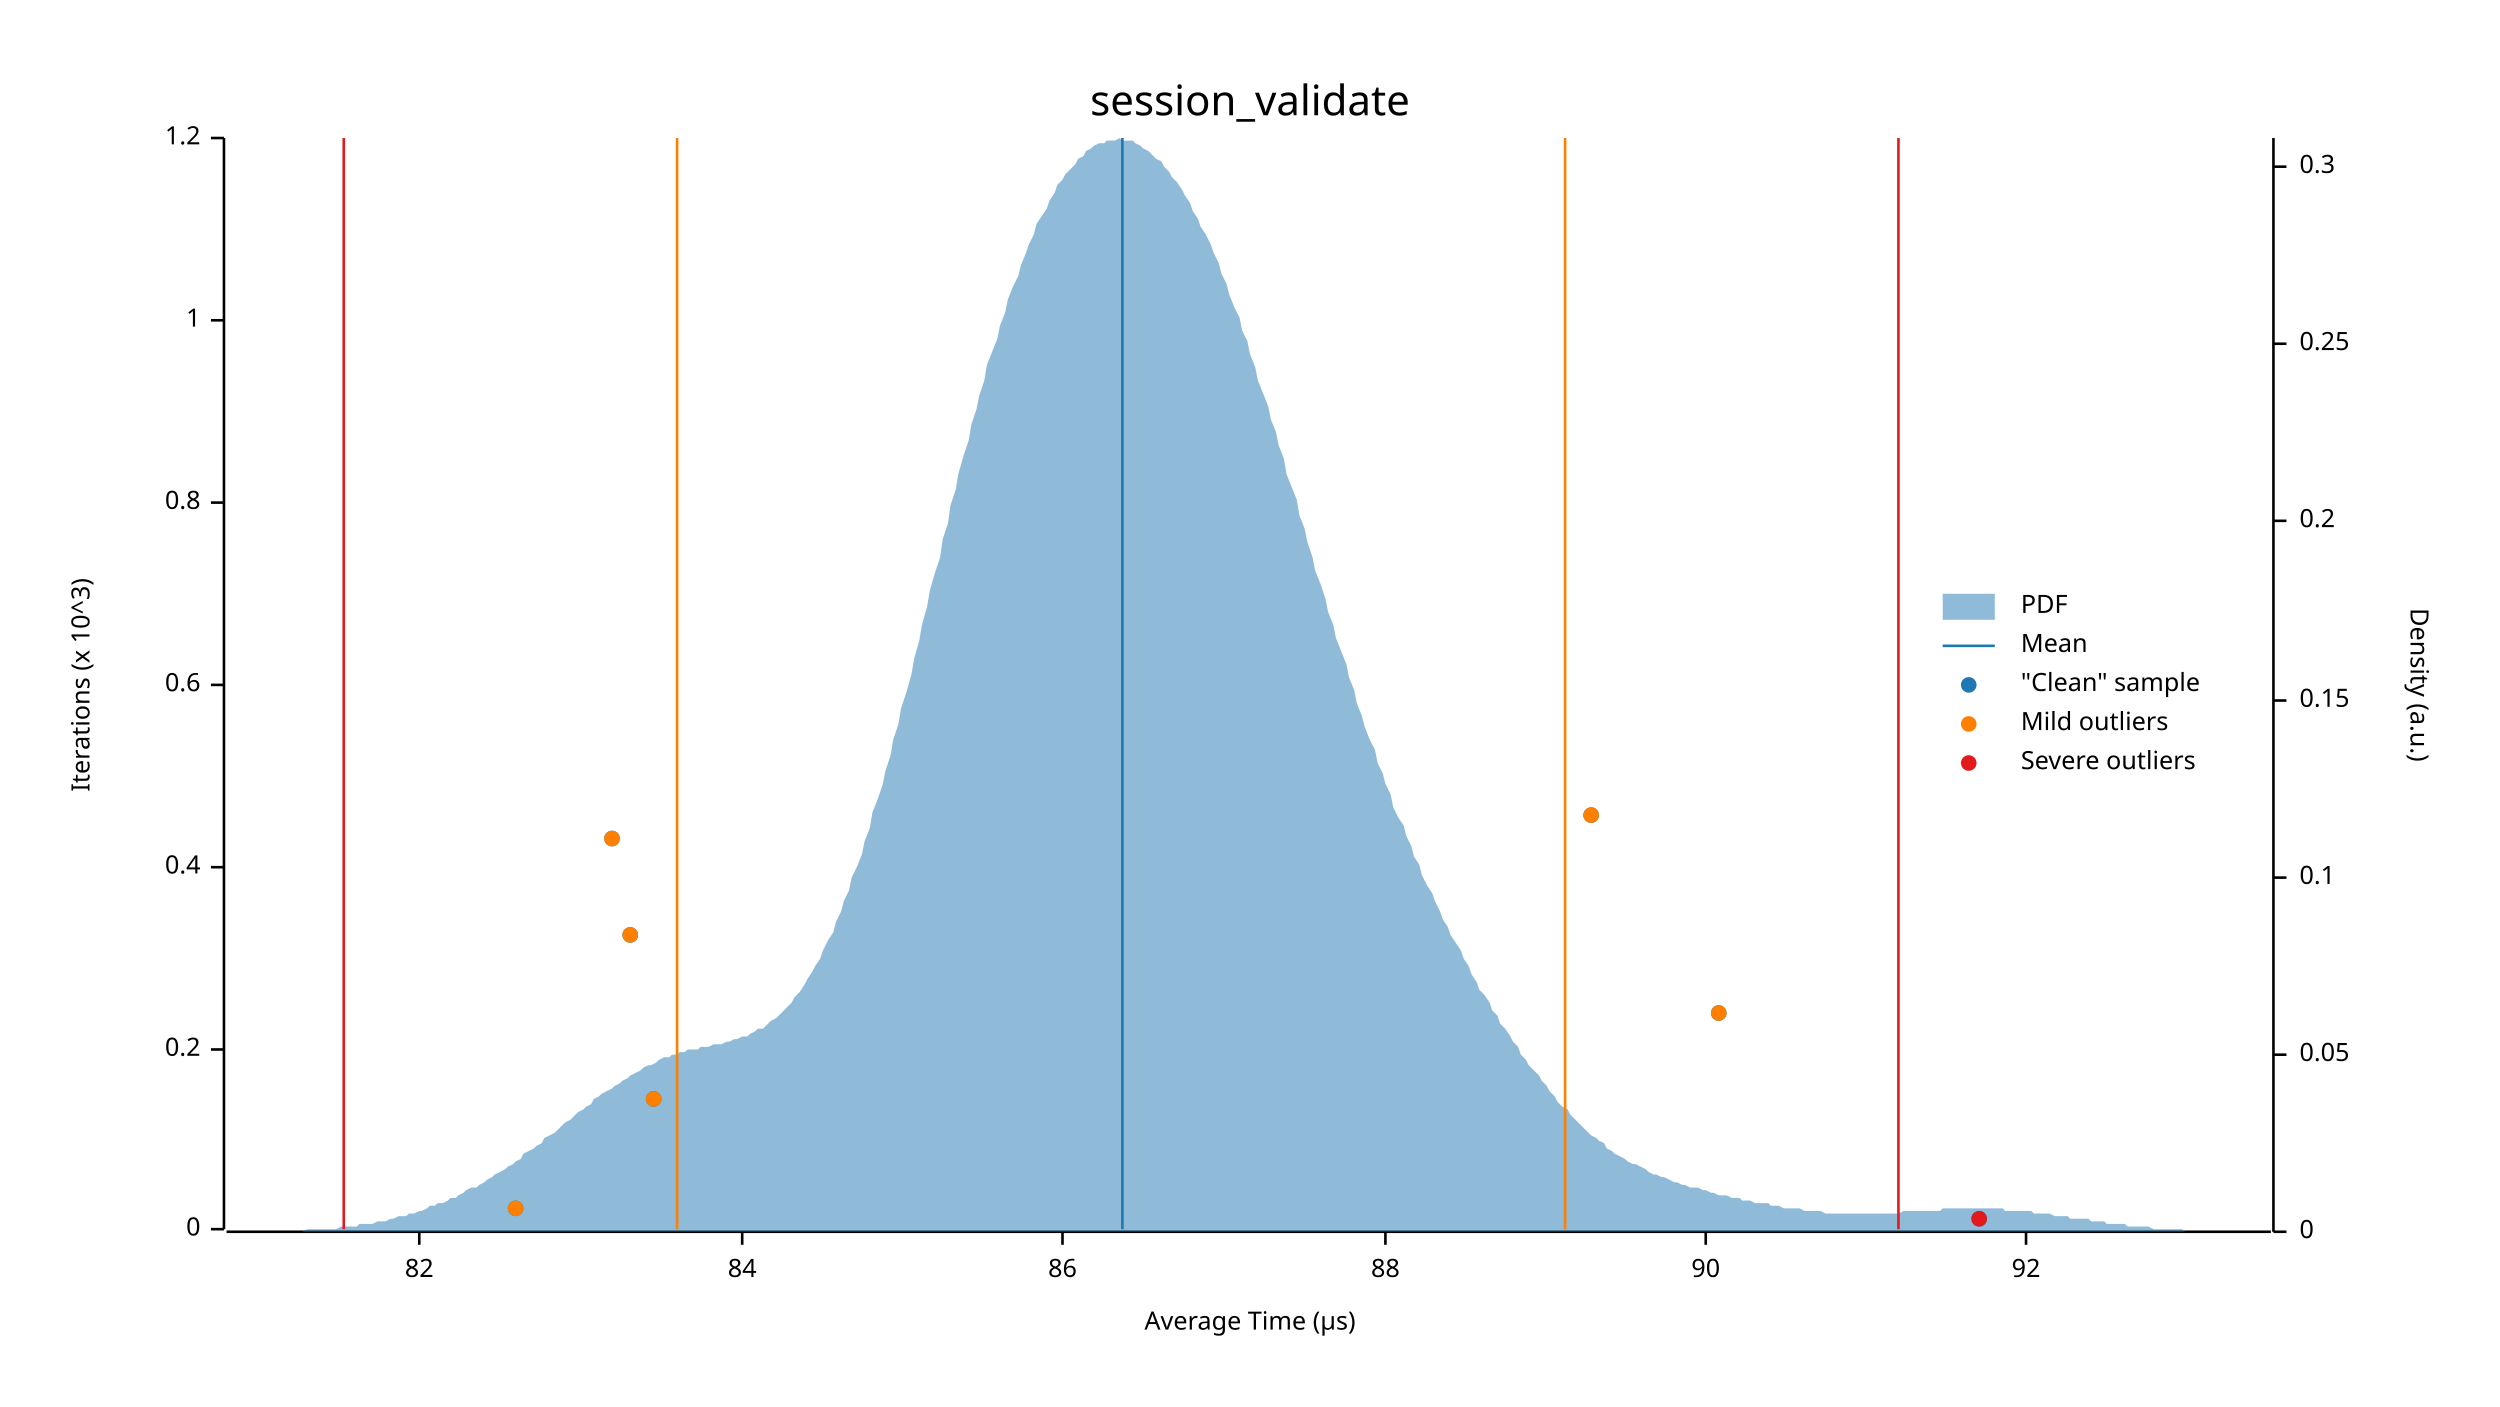
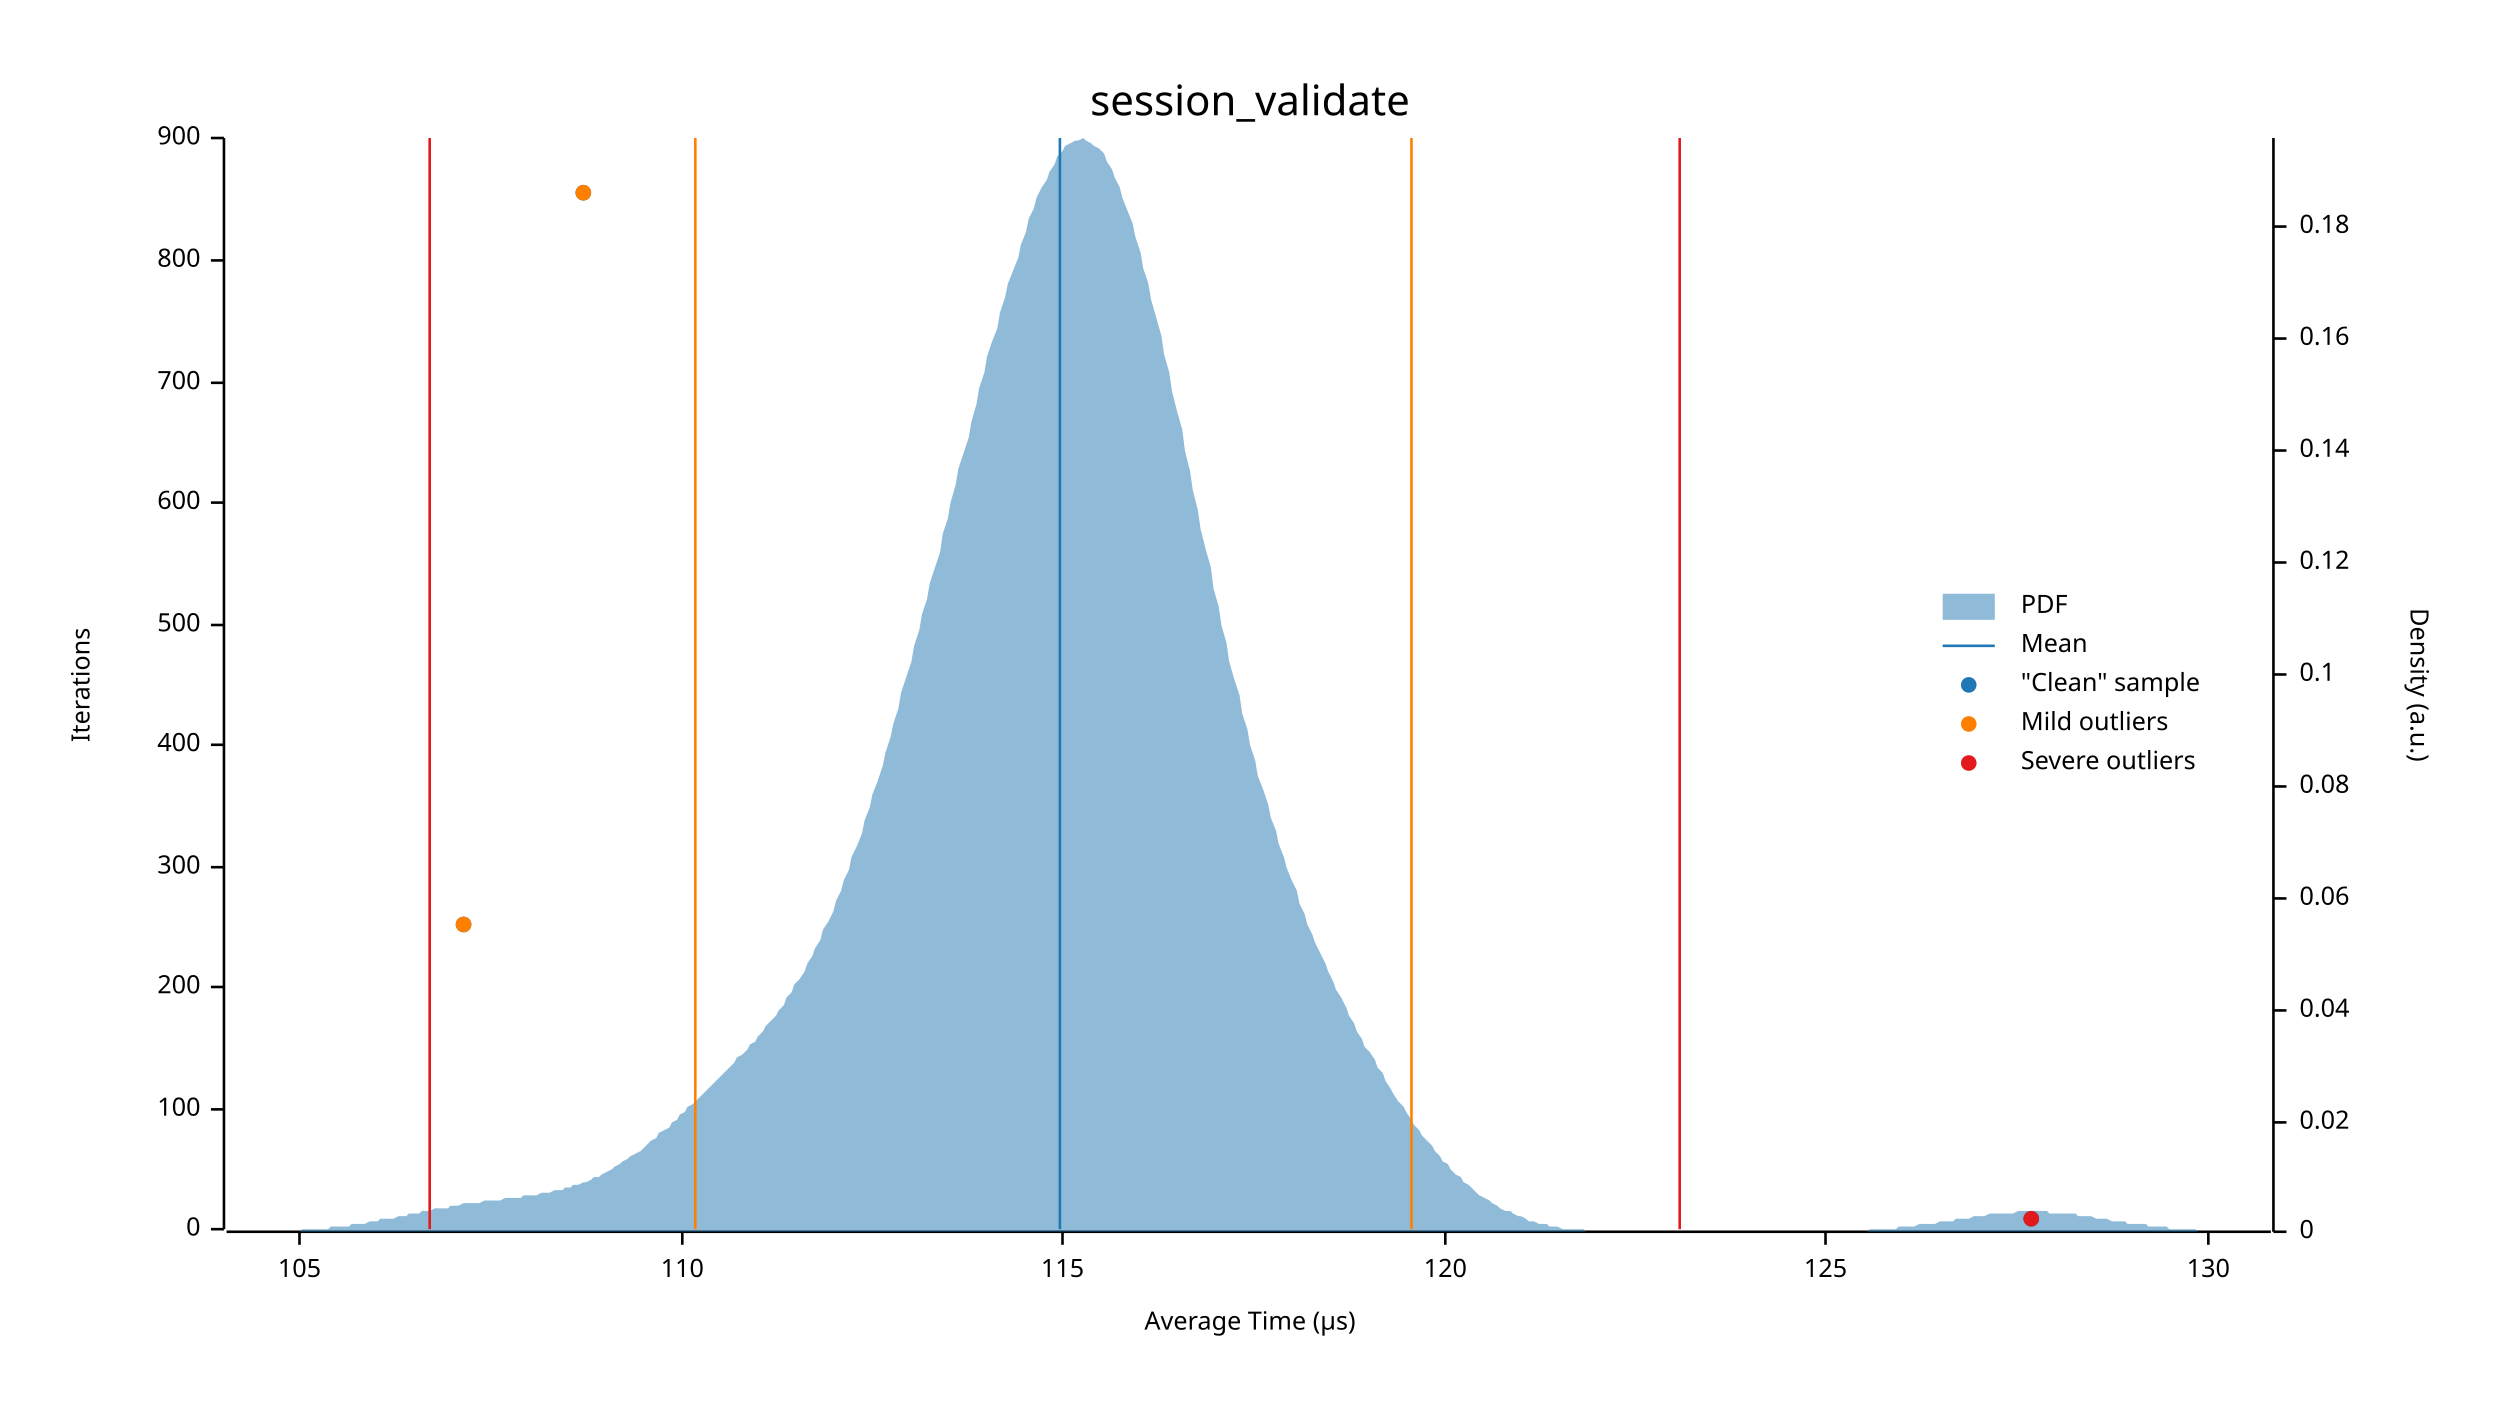
<svg xmlns="http://www.w3.org/2000/svg" width="960" height="540" viewBox="0 0 960 540">
  <text x="480" y="32" dy="0.76em" text-anchor="middle" font-family="sans-serif" font-size="16.129" opacity="1" fill="#000000">
session_validate
</text>
  <text x="27" y="263" dy="0.76em" text-anchor="middle" font-family="sans-serif" font-size="9.677" opacity="1" fill="#000000" transform="rotate(270, 27, 263)">
- Iterations (x 10^3)
+ Iterations
</text>
  <text x="480" y="513" dy="-0.5ex" text-anchor="middle" font-family="sans-serif" font-size="9.677" opacity="1" fill="#000000">
Average Time (µs)
</text>
  <polyline fill="none" opacity="1" stroke="#000000" stroke-width="1" points="86,53 86,472 " />
  <text x="77" y="472" dy="0.5ex" text-anchor="end" font-family="sans-serif" font-size="9.677" opacity="1" fill="#000000">
0
</text>
  <polyline fill="none" opacity="1" stroke="#000000" stroke-width="1" points="81,472 86,472 " />
-   <text x="77" y="403" dy="0.5ex" text-anchor="end" font-family="sans-serif" font-size="9.677" opacity="1" fill="#000000">
- 0.2
+   <text x="77" y="426" dy="0.5ex" text-anchor="end" font-family="sans-serif" font-size="9.677" opacity="1" fill="#000000">
+ 100
</text>
-   <polyline fill="none" opacity="1" stroke="#000000" stroke-width="1" points="81,403 86,403 " />
+   <polyline fill="none" opacity="1" stroke="#000000" stroke-width="1" points="81,426 86,426 " />
+   <text x="77" y="379" dy="0.5ex" text-anchor="end" font-family="sans-serif" font-size="9.677" opacity="1" fill="#000000">
+ 200
+ </text>
+   <polyline fill="none" opacity="1" stroke="#000000" stroke-width="1" points="81,379 86,379 " />
  <text x="77" y="333" dy="0.5ex" text-anchor="end" font-family="sans-serif" font-size="9.677" opacity="1" fill="#000000">
- 0.4
+ 300
</text>
  <polyline fill="none" opacity="1" stroke="#000000" stroke-width="1" points="81,333 86,333 " />
-   <text x="77" y="263" dy="0.5ex" text-anchor="end" font-family="sans-serif" font-size="9.677" opacity="1" fill="#000000">
- 0.6
+   <text x="77" y="286" dy="0.5ex" text-anchor="end" font-family="sans-serif" font-size="9.677" opacity="1" fill="#000000">
+ 400
</text>
-   <polyline fill="none" opacity="1" stroke="#000000" stroke-width="1" points="81,263 86,263 " />
+   <polyline fill="none" opacity="1" stroke="#000000" stroke-width="1" points="81,286 86,286 " />
+   <text x="77" y="240" dy="0.5ex" text-anchor="end" font-family="sans-serif" font-size="9.677" opacity="1" fill="#000000">
+ 500
+ </text>
+   <polyline fill="none" opacity="1" stroke="#000000" stroke-width="1" points="81,240 86,240 " />
  <text x="77" y="193" dy="0.5ex" text-anchor="end" font-family="sans-serif" font-size="9.677" opacity="1" fill="#000000">
- 0.8
+ 600
</text>
  <polyline fill="none" opacity="1" stroke="#000000" stroke-width="1" points="81,193 86,193 " />
-   <text x="77" y="123" dy="0.5ex" text-anchor="end" font-family="sans-serif" font-size="9.677" opacity="1" fill="#000000">
- 1
+   <text x="77" y="147" dy="0.5ex" text-anchor="end" font-family="sans-serif" font-size="9.677" opacity="1" fill="#000000">
+ 700
</text>
-   <polyline fill="none" opacity="1" stroke="#000000" stroke-width="1" points="81,123 86,123 " />
+   <polyline fill="none" opacity="1" stroke="#000000" stroke-width="1" points="81,147 86,147 " />
+   <text x="77" y="100" dy="0.5ex" text-anchor="end" font-family="sans-serif" font-size="9.677" opacity="1" fill="#000000">
+ 800
+ </text>
+   <polyline fill="none" opacity="1" stroke="#000000" stroke-width="1" points="81,100 86,100 " />
  <text x="77" y="53" dy="0.5ex" text-anchor="end" font-family="sans-serif" font-size="9.677" opacity="1" fill="#000000">
- 1.2
+ 900
</text>
  <polyline fill="none" opacity="1" stroke="#000000" stroke-width="1" points="81,53 86,53 " />
  <polyline fill="none" opacity="1" stroke="#000000" stroke-width="1" points="87,473 872,473 " />
-   <text x="161" y="483" dy="0.76em" text-anchor="middle" font-family="sans-serif" font-size="9.677" opacity="1" fill="#000000">
- 82
+   <text x="115" y="483" dy="0.76em" text-anchor="middle" font-family="sans-serif" font-size="9.677" opacity="1" fill="#000000">
+ 105
</text>
-   <polyline fill="none" opacity="1" stroke="#000000" stroke-width="1" points="161,473 161,478 " />
-   <text x="285" y="483" dy="0.76em" text-anchor="middle" font-family="sans-serif" font-size="9.677" opacity="1" fill="#000000">
- 84
+   <polyline fill="none" opacity="1" stroke="#000000" stroke-width="1" points="115,473 115,478 " />
+   <text x="262" y="483" dy="0.76em" text-anchor="middle" font-family="sans-serif" font-size="9.677" opacity="1" fill="#000000">
+ 110
</text>
-   <polyline fill="none" opacity="1" stroke="#000000" stroke-width="1" points="285,473 285,478 " />
+   <polyline fill="none" opacity="1" stroke="#000000" stroke-width="1" points="262,473 262,478 " />
  <text x="408" y="483" dy="0.76em" text-anchor="middle" font-family="sans-serif" font-size="9.677" opacity="1" fill="#000000">
- 86
+ 115
</text>
  <polyline fill="none" opacity="1" stroke="#000000" stroke-width="1" points="408,473 408,478 " />
-   <text x="532" y="483" dy="0.76em" text-anchor="middle" font-family="sans-serif" font-size="9.677" opacity="1" fill="#000000">
- 88
+   <text x="555" y="483" dy="0.76em" text-anchor="middle" font-family="sans-serif" font-size="9.677" opacity="1" fill="#000000">
+ 120
</text>
-   <polyline fill="none" opacity="1" stroke="#000000" stroke-width="1" points="532,473 532,478 " />
-   <text x="655" y="483" dy="0.76em" text-anchor="middle" font-family="sans-serif" font-size="9.677" opacity="1" fill="#000000">
- 90
+   <polyline fill="none" opacity="1" stroke="#000000" stroke-width="1" points="555,473 555,478 " />
+   <text x="701" y="483" dy="0.76em" text-anchor="middle" font-family="sans-serif" font-size="9.677" opacity="1" fill="#000000">
+ 125
</text>
-   <polyline fill="none" opacity="1" stroke="#000000" stroke-width="1" points="655,473 655,478 " />
-   <text x="778" y="483" dy="0.76em" text-anchor="middle" font-family="sans-serif" font-size="9.677" opacity="1" fill="#000000">
- 92
+   <polyline fill="none" opacity="1" stroke="#000000" stroke-width="1" points="701,473 701,478 " />
+   <text x="848" y="483" dy="0.76em" text-anchor="middle" font-family="sans-serif" font-size="9.677" opacity="1" fill="#000000">
+ 130
</text>
-   <polyline fill="none" opacity="1" stroke="#000000" stroke-width="1" points="778,473 778,478 " />
+   <polyline fill="none" opacity="1" stroke="#000000" stroke-width="1" points="848,473 848,478 " />
  <text x="933" y="263" dy="0.76em" text-anchor="middle" font-family="sans-serif" font-size="9.677" opacity="1" fill="#000000" transform="rotate(90, 933, 263)">
Density (a.u.)
</text>
  <polyline fill="none" opacity="1" stroke="#000000" stroke-width="1" points="873,53 873,473 " />
  <text x="883" y="473" dy="0.5ex" text-anchor="start" font-family="sans-serif" font-size="9.677" opacity="1" fill="#000000">
0
</text>
  <polyline fill="none" opacity="1" stroke="#000000" stroke-width="1" points="873,473 878,473 " />
-   <text x="883" y="405" dy="0.5ex" text-anchor="start" font-family="sans-serif" font-size="9.677" opacity="1" fill="#000000">
- 0.05
+   <text x="883" y="431" dy="0.5ex" text-anchor="start" font-family="sans-serif" font-size="9.677" opacity="1" fill="#000000">
+ 0.02
</text>
-   <polyline fill="none" opacity="1" stroke="#000000" stroke-width="1" points="873,405 878,405 " />
-   <text x="883" y="337" dy="0.5ex" text-anchor="start" font-family="sans-serif" font-size="9.677" opacity="1" fill="#000000">
+   <polyline fill="none" opacity="1" stroke="#000000" stroke-width="1" points="873,431 878,431 " />
+   <text x="883" y="388" dy="0.5ex" text-anchor="start" font-family="sans-serif" font-size="9.677" opacity="1" fill="#000000">
+ 0.04
+ </text>
+   <polyline fill="none" opacity="1" stroke="#000000" stroke-width="1" points="873,388 878,388 " />
+   <text x="883" y="345" dy="0.5ex" text-anchor="start" font-family="sans-serif" font-size="9.677" opacity="1" fill="#000000">
+ 0.06
+ </text>
+   <polyline fill="none" opacity="1" stroke="#000000" stroke-width="1" points="873,345 878,345 " />
+   <text x="883" y="302" dy="0.5ex" text-anchor="start" font-family="sans-serif" font-size="9.677" opacity="1" fill="#000000">
+ 0.08
+ </text>
+   <polyline fill="none" opacity="1" stroke="#000000" stroke-width="1" points="873,302 878,302 " />
+   <text x="883" y="259" dy="0.5ex" text-anchor="start" font-family="sans-serif" font-size="9.677" opacity="1" fill="#000000">
0.1
</text>
-   <polyline fill="none" opacity="1" stroke="#000000" stroke-width="1" points="873,337 878,337 " />
-   <text x="883" y="269" dy="0.5ex" text-anchor="start" font-family="sans-serif" font-size="9.677" opacity="1" fill="#000000">
- 0.15
+   <polyline fill="none" opacity="1" stroke="#000000" stroke-width="1" points="873,259 878,259 " />
+   <text x="883" y="216" dy="0.5ex" text-anchor="start" font-family="sans-serif" font-size="9.677" opacity="1" fill="#000000">
+ 0.12
</text>
-   <polyline fill="none" opacity="1" stroke="#000000" stroke-width="1" points="873,269 878,269 " />
-   <text x="883" y="200" dy="0.5ex" text-anchor="start" font-family="sans-serif" font-size="9.677" opacity="1" fill="#000000">
- 0.2
+   <polyline fill="none" opacity="1" stroke="#000000" stroke-width="1" points="873,216 878,216 " />
+   <text x="883" y="173" dy="0.5ex" text-anchor="start" font-family="sans-serif" font-size="9.677" opacity="1" fill="#000000">
+ 0.14
</text>
-   <polyline fill="none" opacity="1" stroke="#000000" stroke-width="1" points="873,200 878,200 " />
-   <text x="883" y="132" dy="0.5ex" text-anchor="start" font-family="sans-serif" font-size="9.677" opacity="1" fill="#000000">
- 0.25
+   <polyline fill="none" opacity="1" stroke="#000000" stroke-width="1" points="873,173 878,173 " />
+   <text x="883" y="130" dy="0.5ex" text-anchor="start" font-family="sans-serif" font-size="9.677" opacity="1" fill="#000000">
+ 0.16
</text>
-   <polyline fill="none" opacity="1" stroke="#000000" stroke-width="1" points="873,132 878,132 " />
-   <text x="883" y="64" dy="0.5ex" text-anchor="start" font-family="sans-serif" font-size="9.677" opacity="1" fill="#000000">
- 0.3
+   <polyline fill="none" opacity="1" stroke="#000000" stroke-width="1" points="873,130 878,130 " />
+   <text x="883" y="87" dy="0.5ex" text-anchor="start" font-family="sans-serif" font-size="9.677" opacity="1" fill="#000000">
+ 0.18
</text>
-   <polyline fill="none" opacity="1" stroke="#000000" stroke-width="1" points="873,64 878,64 " />
-   <polygon opacity="0.5" fill="#1F78B4" points="87,473 88,473 90,473 91,473 93,473 94,473 96,473 98,473 99,473 101,473 102,473 104,473 105,473 107,473 109,473 110,473 112,473 113,473 115,473 116,473 118,472 120,472 121,472 123,472 124,472 126,472 127,472 129,472 131,471 132,471 134,471 135,471 137,471 138,470 140,470 142,470 143,470 145,469 146,469 148,469 150,468 151,468 153,467 154,467 156,467 157,466 159,466 161,465 162,465 164,464 165,463 167,463 168,462 170,462 172,461 173,460 175,460 176,459 178,458 179,457 181,456 183,456 184,455 186,454 187,453 189,452 190,451 192,450 194,449 195,448 197,447 198,446 200,445 201,443 203,442 205,441 206,440 208,439 209,437 211,436 213,435 214,434 216,432 217,431 219,430 220,429 222,427 224,426 225,425 227,424 228,422 230,421 231,420 233,419 235,418 236,417 238,416 239,415 241,414 242,413 244,412 246,411 247,410 249,409 250,409 252,408 253,407 255,406 257,406 258,405 260,405 261,404 263,404 264,403 266,403 268,403 269,402 271,402 272,402 274,401 276,401 277,401 279,400 280,400 282,399 283,399 285,398 287,398 288,397 290,396 291,395 293,395 294,394 296,392 298,391 299,390 301,388 302,387 304,385 305,383 307,381 309,378 310,376 312,373 313,371 315,368 316,365 318,361 320,358 321,354 323,350 324,346 326,342 327,337 329,333 331,328 332,323 334,318 335,312 337,307 339,301 340,296 342,290 343,284 345,278 346,272 348,266 350,259 351,253 353,246 354,240 356,233 357,227 359,220 361,214 362,207 364,201 365,194 367,188 368,182 370,175 372,169 373,163 375,157 376,152 378,146 379,140 381,135 383,130 384,125 386,120 387,115 389,110 391,106 392,102 394,97 395,94 397,90 398,86 400,83 402,80 403,77 405,74 406,71 408,69 409,67 411,65 413,63 414,61 416,60 417,58 419,57 420,56 422,55 424,55 425,54 427,54 428,54 430,53 431,54 433,54 435,54 436,55 438,56 439,57 441,58 442,59 444,61 446,62 447,64 449,66 450,68 452,70 454,73 455,75 457,78 458,81 460,84 461,87 463,90 465,94 466,97 468,101 469,105 471,109 472,113 474,118 476,122 477,127 479,131 480,136 482,141 483,146 485,151 487,156 488,161 490,166 491,171 493,176 494,182 496,187 498,192 499,198 501,203 502,208 504,214 505,219 507,224 509,230 510,235 512,240 513,245 515,250 517,255 518,260 520,265 521,270 523,275 524,279 526,284 528,288 529,293 531,297 532,301 534,305 535,310 537,314 539,317 540,321 542,325 543,329 545,332 546,336 548,340 550,343 551,346 553,350 554,353 556,356 557,359 559,362 561,365 562,368 564,371 565,374 567,377 568,380 570,382 572,385 573,388 575,390 576,393 578,395 580,398 581,400 583,402 584,405 586,407 587,409 589,411 591,413 592,415 594,417 595,419 597,421 598,423 600,425 602,426 603,428 605,430 606,431 608,433 609,434 611,436 613,437 614,438 616,439 617,441 619,442 620,443 622,444 624,445 625,446 627,447 628,447 630,448 632,449 633,450 635,451 636,451 638,452 639,452 641,453 643,454 644,454 646,455 647,455 649,456 650,456 652,456 654,457 655,457 657,458 658,458 660,459 661,459 663,459 665,460 666,460 668,460 669,461 671,461 672,461 674,462 676,462 677,462 679,462 680,463 682,463 683,463 685,464 687,464 688,464 690,464 691,464 693,465 695,465 696,465 698,465 699,465 701,466 702,466 704,466 706,466 707,466 709,466 710,466 712,466 713,466 715,466 717,466 718,466 720,466 721,466 723,466 724,466 726,466 728,466 729,466 731,465 732,465 734,465 735,465 737,465 739,465 740,465 742,465 743,465 745,465 746,464 748,464 750,464 751,464 753,464 754,464 756,464 758,464 759,464 761,464 762,464 764,464 765,464 767,464 769,464 770,465 772,465 773,465 775,465 776,465 778,465 780,465 781,466 783,466 784,466 786,466 787,466 789,467 791,467 792,467 794,467 795,468 797,468 798,468 800,468 802,468 803,469 805,469 806,469 808,469 809,470 811,470 813,470 814,470 816,470 817,471 819,471 821,471 822,471 824,471 825,471 827,472 828,472 830,472 832,472 833,472 835,472 836,472 838,472 839,473 841,473 843,473 844,473 846,473 847,473 849,473 850,473 852,473 854,473 855,473 857,473 858,473 860,473 861,473 863,473 865,473 866,473 868,473 869,473 871,473 873,473 873,473 87,473 " />
-   <polyline fill="none" opacity="1" stroke="#1F78B4" stroke-width="1" points="431,472 431,53 " />
-   <polyline fill="none" opacity="1" stroke="#FF7F00" stroke-width="1" points="260,472 260,53 " />
-   <polyline fill="none" opacity="1" stroke="#FF7F00" stroke-width="1" points="601,472 601,53 " />
-   <polyline fill="none" opacity="1" stroke="#E31A1C" stroke-width="1" points="132,472 132,53 " />
-   <polyline fill="none" opacity="1" stroke="#E31A1C" stroke-width="1" points="729,472 729,53 " />
-   <circle cx="760" cy="468" r="3" opacity="1" fill="#1F78B4" stroke="none" stroke-width="1" />
-   <circle cx="198" cy="464" r="3" opacity="1" fill="#1F78B4" stroke="none" stroke-width="1" />
-   <circle cx="251" cy="422" r="3" opacity="1" fill="#1F78B4" stroke="none" stroke-width="1" />
-   <circle cx="660" cy="389" r="3" opacity="1" fill="#1F78B4" stroke="none" stroke-width="1" />
-   <circle cx="242" cy="359" r="3" opacity="1" fill="#1F78B4" stroke="none" stroke-width="1" />
-   <circle cx="235" cy="322" r="3" opacity="1" fill="#1F78B4" stroke="none" stroke-width="1" />
-   <circle cx="611" cy="313" r="3" opacity="1" fill="#1F78B4" stroke="none" stroke-width="1" />
-   <circle cx="198" cy="464" r="3" opacity="1" fill="#FF7F00" stroke="none" stroke-width="1" />
-   <circle cx="251" cy="422" r="3" opacity="1" fill="#FF7F00" stroke="none" stroke-width="1" />
-   <circle cx="660" cy="389" r="3" opacity="1" fill="#FF7F00" stroke="none" stroke-width="1" />
-   <circle cx="242" cy="359" r="3" opacity="1" fill="#FF7F00" stroke="none" stroke-width="1" />
-   <circle cx="235" cy="322" r="3" opacity="1" fill="#FF7F00" stroke="none" stroke-width="1" />
-   <circle cx="611" cy="313" r="3" opacity="1" fill="#FF7F00" stroke="none" stroke-width="1" />
-   <circle cx="760" cy="468" r="3" opacity="1" fill="#E31A1C" stroke="none" stroke-width="1" />
+   <polyline fill="none" opacity="1" stroke="#000000" stroke-width="1" points="873,87 878,87 " />
+   <polygon opacity="0.5" fill="#1F78B4" points="87,473 88,473 90,473 91,473 93,473 94,473 96,473 98,473 99,473 101,473 102,473 104,473 105,473 107,473 109,473 110,473 112,473 113,473 115,473 116,472 118,472 120,472 121,472 123,472 124,472 126,472 127,471 129,471 131,471 132,471 134,471 135,470 137,470 138,470 140,470 142,469 143,469 145,469 146,468 148,468 150,468 151,468 153,467 154,467 156,467 157,466 159,466 161,466 162,465 164,465 165,465 167,464 168,464 170,464 172,464 173,463 175,463 176,463 178,462 179,462 181,462 183,462 184,462 186,461 187,461 189,461 190,461 192,461 194,460 195,460 197,460 198,460 200,460 201,459 203,459 205,459 206,459 208,458 209,458 211,458 213,457 214,457 216,457 217,456 219,456 220,455 222,455 224,454 225,454 227,453 228,452 230,452 231,451 233,450 235,449 236,448 238,447 239,446 241,445 242,444 244,443 246,442 247,441 249,439 250,438 252,437 253,435 255,434 257,433 258,431 260,430 261,428 263,427 264,425 266,424 268,422 269,421 271,419 272,418 274,416 276,414 277,413 279,411 280,410 282,408 283,406 285,405 287,403 288,401 290,400 291,398 293,396 294,394 296,392 298,390 299,388 301,386 302,383 304,381 305,378 307,376 309,373 310,370 312,367 313,364 315,361 316,357 318,354 320,350 321,346 323,342 324,338 326,334 327,329 329,325 331,320 332,315 334,310 335,305 337,300 339,294 340,289 342,283 343,278 345,272 346,266 348,260 350,254 351,248 353,242 354,236 356,230 357,224 359,218 361,212 362,205 364,199 365,193 367,186 368,180 370,174 372,168 373,162 375,155 376,149 378,143 379,137 381,131 383,126 384,120 386,114 387,109 389,104 391,99 392,94 394,89 395,84 397,80 398,76 400,72 402,69 403,66 405,63 406,60 408,58 409,56 411,55 413,54 414,54 416,53 417,54 419,55 420,56 422,57 424,59 425,62 427,65 428,68 430,72 431,76 433,81 435,86 436,91 438,97 439,103 441,109 442,115 444,122 446,129 447,136 449,143 450,150 452,158 454,165 455,173 457,181 458,188 460,196 461,203 463,211 465,218 466,226 468,233 469,240 471,247 472,254 474,261 476,267 477,274 479,280 480,286 482,292 483,298 485,303 487,309 488,314 490,319 491,324 493,329 494,333 496,338 498,342 499,347 501,351 502,355 504,359 505,362 507,366 509,370 510,373 512,377 513,380 515,383 517,387 518,390 520,393 521,396 523,399 524,402 526,404 528,407 529,410 531,412 532,415 534,418 535,420 537,423 539,425 540,427 542,430 543,432 545,434 546,436 548,438 550,440 551,442 553,444 554,446 556,447 557,449 559,451 561,452 562,454 564,455 565,456 567,458 568,459 570,460 572,461 573,462 575,463 576,464 578,465 580,465 581,466 583,467 584,467 586,468 587,469 589,469 591,470 592,470 594,470 595,471 597,471 598,471 600,472 602,472 603,472 605,472 606,472 608,472 609,473 611,473 613,473 614,473 616,473 617,473 619,473 620,473 622,473 624,473 625,473 627,473 628,473 630,473 632,473 633,473 635,473 636,473 638,473 639,473 641,473 643,473 644,473 646,473 647,473 649,473 650,473 652,473 654,473 655,473 657,473 658,473 660,473 661,473 663,473 665,473 666,473 668,473 669,473 671,473 672,473 674,473 676,473 677,473 679,473 680,473 682,473 683,473 685,473 687,473 688,473 690,473 691,473 693,473 695,473 696,473 698,473 699,473 701,473 702,473 704,473 706,473 707,473 709,473 710,473 712,473 713,473 715,473 717,473 718,472 720,472 721,472 723,472 724,472 726,472 728,472 729,471 731,471 732,471 734,471 735,471 737,470 739,470 740,470 742,470 743,470 745,469 746,469 748,469 750,469 751,468 753,468 754,468 756,468 758,467 759,467 761,467 762,467 764,466 765,466 767,466 769,466 770,466 772,466 773,466 775,465 776,465 778,465 780,465 781,465 783,465 784,465 786,465 787,466 789,466 791,466 792,466 794,466 795,466 797,466 798,467 800,467 802,467 803,467 805,468 806,468 808,468 809,468 811,469 813,469 814,469 816,469 817,470 819,470 821,470 822,470 824,470 825,471 827,471 828,471 830,471 832,471 833,472 835,472 836,472 838,472 839,472 841,472 843,472 844,473 846,473 847,473 849,473 850,473 852,473 854,473 855,473 857,473 858,473 860,473 861,473 863,473 865,473 866,473 868,473 869,473 871,473 873,473 873,473 87,473 " />
+   <polyline fill="none" opacity="1" stroke="#1F78B4" stroke-width="1" points="407,472 407,53 " />
+   <polyline fill="none" opacity="1" stroke="#FF7F00" stroke-width="1" points="267,472 267,53 " />
+   <polyline fill="none" opacity="1" stroke="#FF7F00" stroke-width="1" points="542,472 542,53 " />
+   <polyline fill="none" opacity="1" stroke="#E31A1C" stroke-width="1" points="165,472 165,53 " />
+   <polyline fill="none" opacity="1" stroke="#E31A1C" stroke-width="1" points="645,472 645,53 " />
+   <circle cx="780" cy="468" r="3" opacity="1" fill="#1F78B4" stroke="none" stroke-width="1" />
+   <circle cx="178" cy="355" r="3" opacity="1" fill="#1F78B4" stroke="none" stroke-width="1" />
+   <circle cx="224" cy="74" r="3" opacity="1" fill="#1F78B4" stroke="none" stroke-width="1" />
+   <circle cx="178" cy="355" r="3" opacity="1" fill="#FF7F00" stroke="none" stroke-width="1" />
+   <circle cx="224" cy="74" r="3" opacity="1" fill="#FF7F00" stroke="none" stroke-width="1" />
+   <circle cx="780" cy="468" r="3" opacity="1" fill="#E31A1C" stroke="none" stroke-width="1" />
  <text x="776" y="228" dy="0.76em" text-anchor="start" font-family="sans-serif" font-size="9.677" opacity="1" fill="#000000">
PDF
</text>
  <text x="776" y="243" dy="0.76em" text-anchor="start" font-family="sans-serif" font-size="9.677" opacity="1" fill="#000000">
Mean
</text>
  <text x="776" y="258" dy="0.76em" text-anchor="start" font-family="sans-serif" font-size="9.677" opacity="1" fill="#000000">
"Clean" sample
</text>
  <text x="776" y="273" dy="0.76em" text-anchor="start" font-family="sans-serif" font-size="9.677" opacity="1" fill="#000000">
Mild outliers
</text>
  <text x="776" y="288" dy="0.76em" text-anchor="start" font-family="sans-serif" font-size="9.677" opacity="1" fill="#000000">
Severe outliers
</text>
  <rect x="746" y="228" width="20" height="10" opacity="0.5" fill="#1F78B4" stroke="none" />
  <polyline fill="none" opacity="1" stroke="#1F78B4" stroke-width="1" points="746,248 766,248 " />
  <circle cx="756" cy="263" r="3" opacity="1" fill="#1F78B4" stroke="none" stroke-width="1" />
  <circle cx="756" cy="278" r="3" opacity="1" fill="#FF7F00" stroke="none" stroke-width="1" />
  <circle cx="756" cy="293" r="3" opacity="1" fill="#E31A1C" stroke="none" stroke-width="1" />
</svg>
